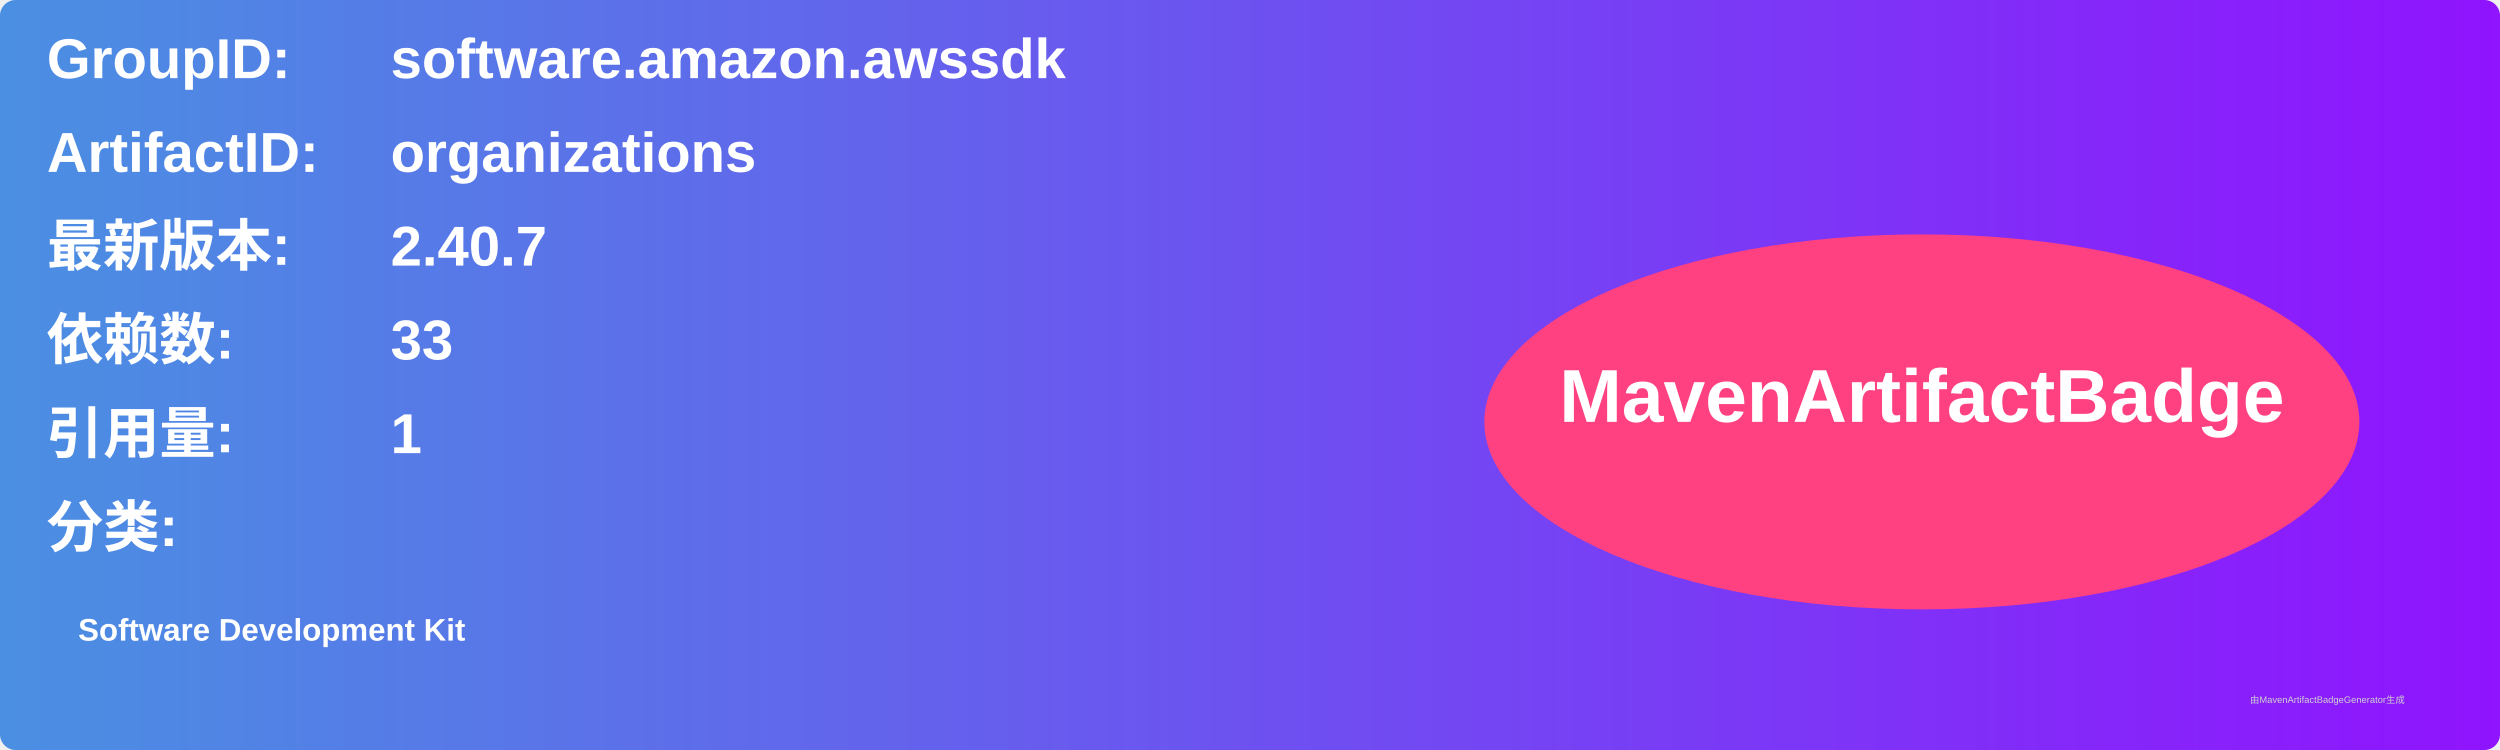
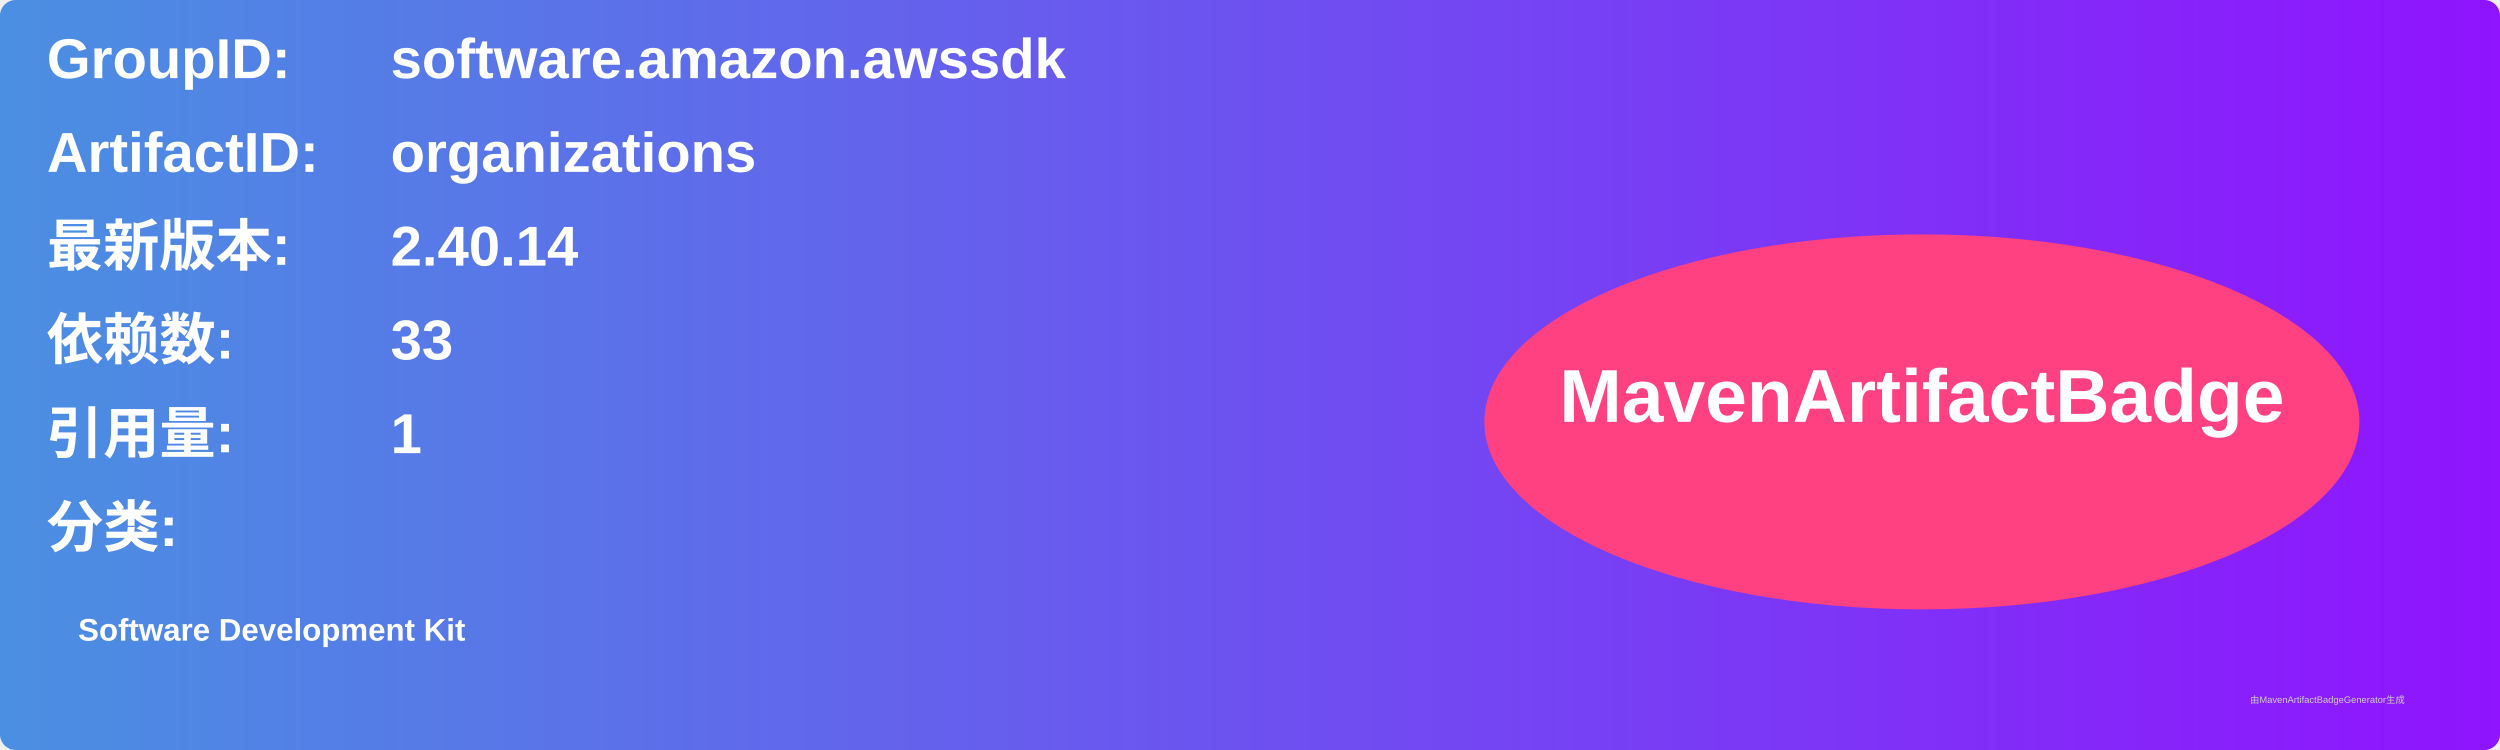
<svg xmlns="http://www.w3.org/2000/svg" width="800" height="240" viewBox="0 0 800 240">
  <linearGradient id="grad" x1="0%" y1="0%" x2="100%" y2="0%">
    <stop offset="0%" stop-color="#4a90e2" />
    <stop offset="100%" stop-color="#9013fe" />
  </linearGradient>
  <rect width="100%" height="100%" rx="5" ry="5" fill="url(#grad)" />
  <g transform="translate(15, 15)">
    <text x="0" y="10" font-family="Arial" font-size="18" fill="white" font-weight="bold" width="260">GroupID:</text>
    <text x="110" y="10" font-family="Arial" font-size="18" fill="white" font-weight="bold" width="460">software.amazon.awssdk</text>
    <text x="0" y="40" font-family="Arial" font-size="18" fill="white" font-weight="bold" width="260">ArtifactID:</text>
    <text x="110" y="40" font-family="Arial" font-size="18" fill="white" font-weight="bold" width="460">organizations</text>
    <text x="0" y="70" font-family="Arial" font-size="18" fill="white" font-weight="bold">最新版本:</text>
    <text x="110" y="70" font-family="Arial" font-size="18" fill="white" font-weight="bold">
-       <tspan font-weight="bold">2.40.7</tspan>
+       <tspan font-weight="bold">2.40.14</tspan>
    </text>
    <text x="0" y="100" font-family="Arial" font-size="18" fill="white" font-weight="bold">依赖数: </text>
    <text x="110" y="100" font-family="Arial" font-size="18" fill="white">
      <tspan font-weight="bold">33</tspan>
    </text>
    <text x="0" y="130" font-family="Arial" font-size="18" fill="white" font-weight="bold">引用量: </text>
    <text x="110" y="130" font-family="Arial" font-size="18" fill="white">
      <tspan font-weight="bold">1</tspan>
    </text>
    <text x="0" y="160" font-family="Arial" font-size="18" fill="white" font-weight="bold">分类:</text>
    <text x="10" y="190" font-family="Arial" font-size="10" fill="white">
      <tspan font-weight="bold">Software Development Kit</tspan>
    </text>
    <ellipse cx="600" cy="120" rx="140" ry="60" fill="#ff4081" />
    <text x="600" y="120" text-anchor="middle" font-family="Arial" font-size="24" fill="white" font-weight="bold">MavenArtifactBadge</text>
  </g>
  <text x="720" y="225" font-family="Arial" font-size="3" fill="#d0d0d0">由MavenArtifactBadgeGenerator生成</text>
</svg>
